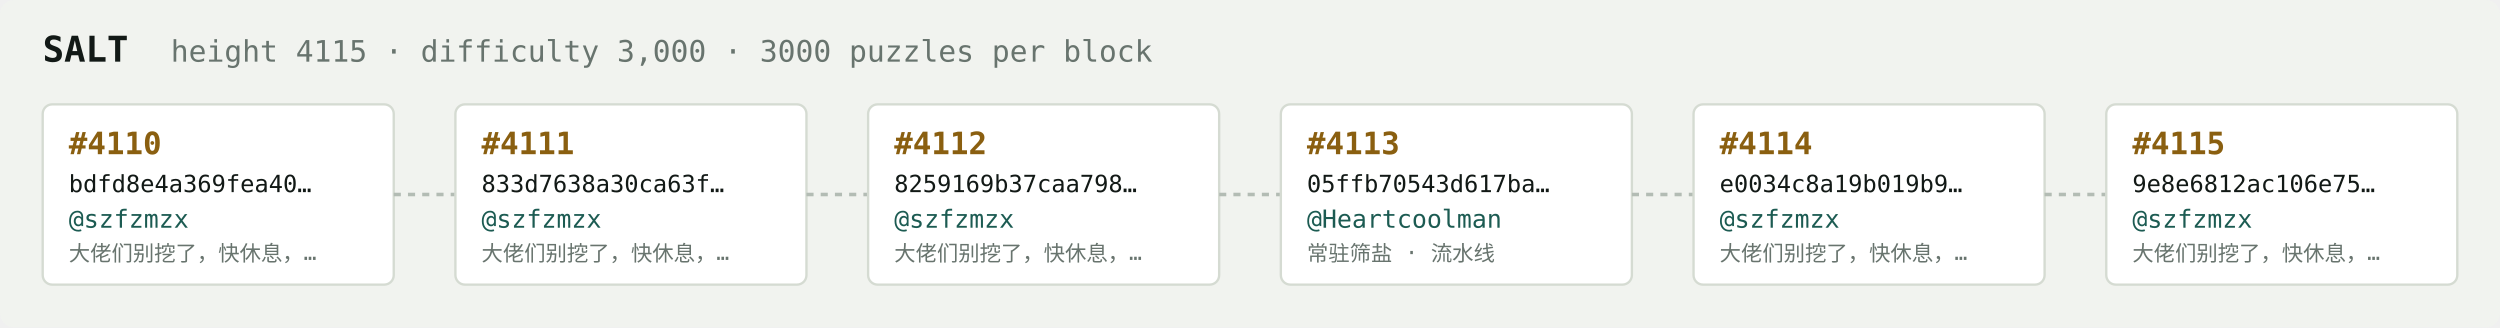
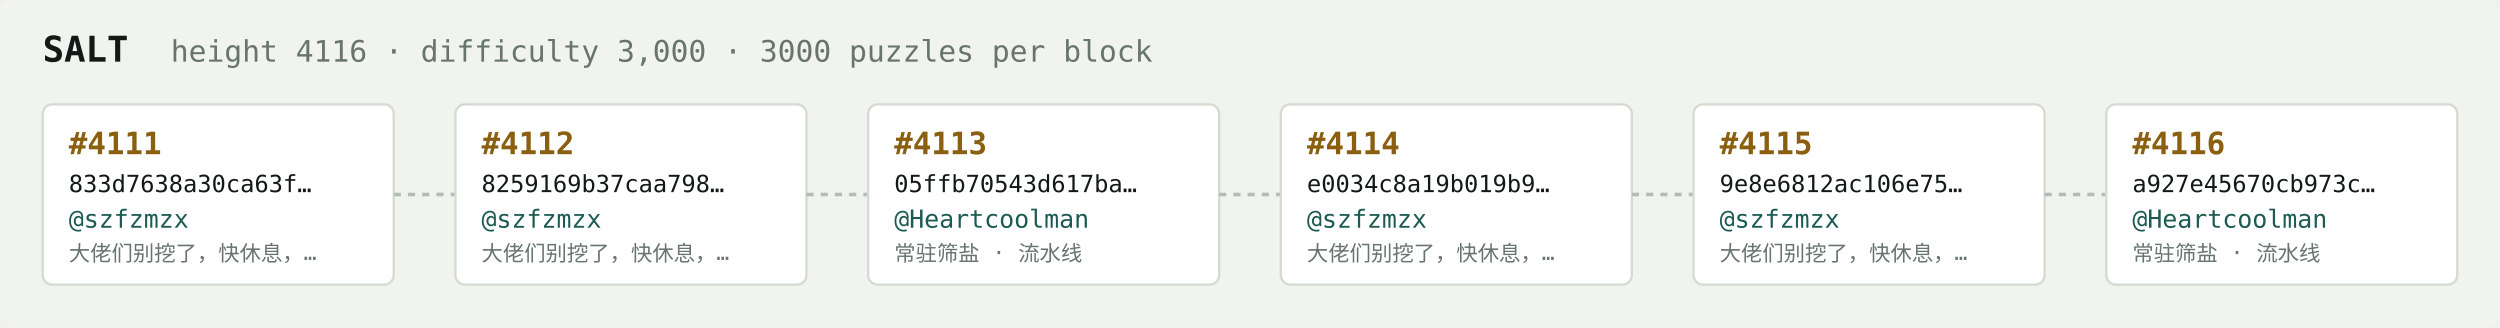
<svg xmlns="http://www.w3.org/2000/svg" width="1054" height="138" viewBox="0 0 1054 138" font-family="ui-monospace,SFMono-Regular,Menlo,monospace">
  <rect fill="#f1f3ef" width="1054" height="138" rx="6" />
  <text x="18" y="26" fill="#121916" font-size="15" font-weight="700">SALT</text>
-   <text x="72" y="26" fill="#68746e" font-size="12.5">height 4115 · difficulty 3,000 · 3000 puzzles per block</text>
+   <text x="72" y="26" fill="#68746e" font-size="12.5">height 4116 · difficulty 3,000 · 3000 puzzles per block</text>
  <rect x="18" y="44" width="148" height="76" rx="4" fill="#ffffff" stroke="#d5dbd2" stroke-width="1" />
-   <text x="29" y="65" fill="#8a5f10" font-size="13" font-weight="700">#4110</text>
-   <text x="29" y="81" fill="#121916" font-size="10">bdfd8e4a369fea40…</text>
+   <text x="29" y="65" fill="#8a5f10" font-size="13" font-weight="700">#4111</text>
+   <text x="29" y="81" fill="#121916" font-size="10">833d7638a30ca63f…</text>
  <text x="29" y="96" fill="#1c5b52" font-size="10.5">@szfzmzx</text>
  <text x="29" y="110" fill="#68746e" font-size="9">大佬们别挖了，快休息，…</text>
  <line x1="166" y1="82.0" x2="192" y2="82.0" stroke="#b3bcb4" stroke-width="1.5" stroke-dasharray="3 3" />
  <rect x="192" y="44" width="148" height="76" rx="4" fill="#ffffff" stroke="#d5dbd2" stroke-width="1" />
-   <text x="203" y="65" fill="#8a5f10" font-size="13" font-weight="700">#4111</text>
-   <text x="203" y="81" fill="#121916" font-size="10">833d7638a30ca63f…</text>
+   <text x="203" y="65" fill="#8a5f10" font-size="13" font-weight="700">#4112</text>
+   <text x="203" y="81" fill="#121916" font-size="10">8259169b37caa798…</text>
  <text x="203" y="96" fill="#1c5b52" font-size="10.5">@szfzmzx</text>
  <text x="203" y="110" fill="#68746e" font-size="9">大佬们别挖了，快休息，…</text>
  <line x1="340" y1="82.0" x2="366" y2="82.0" stroke="#b3bcb4" stroke-width="1.5" stroke-dasharray="3 3" />
  <rect x="366" y="44" width="148" height="76" rx="4" fill="#ffffff" stroke="#d5dbd2" stroke-width="1" />
-   <text x="377" y="65" fill="#8a5f10" font-size="13" font-weight="700">#4112</text>
-   <text x="377" y="81" fill="#121916" font-size="10">8259169b37caa798…</text>
-   <text x="377" y="96" fill="#1c5b52" font-size="10.5">@szfzmzx</text>
-   <text x="377" y="110" fill="#68746e" font-size="9">大佬们别挖了，快休息，…</text>
+   <text x="377" y="65" fill="#8a5f10" font-size="13" font-weight="700">#4113</text>
+   <text x="377" y="81" fill="#121916" font-size="10">05ffb70543d617ba…</text>
+   <text x="377" y="96" fill="#1c5b52" font-size="10.5">@Heartcoolman</text>
+   <text x="377" y="110" fill="#68746e" font-size="9">常驻筛盐 · 流水线</text>
  <line x1="514" y1="82.0" x2="540" y2="82.0" stroke="#b3bcb4" stroke-width="1.5" stroke-dasharray="3 3" />
  <rect x="540" y="44" width="148" height="76" rx="4" fill="#ffffff" stroke="#d5dbd2" stroke-width="1" />
-   <text x="551" y="65" fill="#8a5f10" font-size="13" font-weight="700">#4113</text>
-   <text x="551" y="81" fill="#121916" font-size="10">05ffb70543d617ba…</text>
-   <text x="551" y="96" fill="#1c5b52" font-size="10.5">@Heartcoolman</text>
-   <text x="551" y="110" fill="#68746e" font-size="9">常驻筛盐 · 流水线</text>
+   <text x="551" y="65" fill="#8a5f10" font-size="13" font-weight="700">#4114</text>
+   <text x="551" y="81" fill="#121916" font-size="10">e0034c8a19b019b9…</text>
+   <text x="551" y="96" fill="#1c5b52" font-size="10.5">@szfzmzx</text>
+   <text x="551" y="110" fill="#68746e" font-size="9">大佬们别挖了，快休息，…</text>
  <line x1="688" y1="82.0" x2="714" y2="82.0" stroke="#b3bcb4" stroke-width="1.5" stroke-dasharray="3 3" />
  <rect x="714" y="44" width="148" height="76" rx="4" fill="#ffffff" stroke="#d5dbd2" stroke-width="1" />
-   <text x="725" y="65" fill="#8a5f10" font-size="13" font-weight="700">#4114</text>
-   <text x="725" y="81" fill="#121916" font-size="10">e0034c8a19b019b9…</text>
+   <text x="725" y="65" fill="#8a5f10" font-size="13" font-weight="700">#4115</text>
+   <text x="725" y="81" fill="#121916" font-size="10">9e8e6812ac106e75…</text>
  <text x="725" y="96" fill="#1c5b52" font-size="10.5">@szfzmzx</text>
  <text x="725" y="110" fill="#68746e" font-size="9">大佬们别挖了，快休息，…</text>
  <line x1="862" y1="82.0" x2="888" y2="82.0" stroke="#b3bcb4" stroke-width="1.5" stroke-dasharray="3 3" />
  <rect x="888" y="44" width="148" height="76" rx="4" fill="#ffffff" stroke="#d5dbd2" stroke-width="1" />
-   <text x="899" y="65" fill="#8a5f10" font-size="13" font-weight="700">#4115</text>
-   <text x="899" y="81" fill="#121916" font-size="10">9e8e6812ac106e75…</text>
-   <text x="899" y="96" fill="#1c5b52" font-size="10.5">@szfzmzx</text>
-   <text x="899" y="110" fill="#68746e" font-size="9">大佬们别挖了，快休息，…</text>
+   <text x="899" y="65" fill="#8a5f10" font-size="13" font-weight="700">#4116</text>
+   <text x="899" y="81" fill="#121916" font-size="10">a927e45670cb973c…</text>
+   <text x="899" y="96" fill="#1c5b52" font-size="10.5">@Heartcoolman</text>
+   <text x="899" y="110" fill="#68746e" font-size="9">常驻筛盐 · 流水线</text>
</svg>
